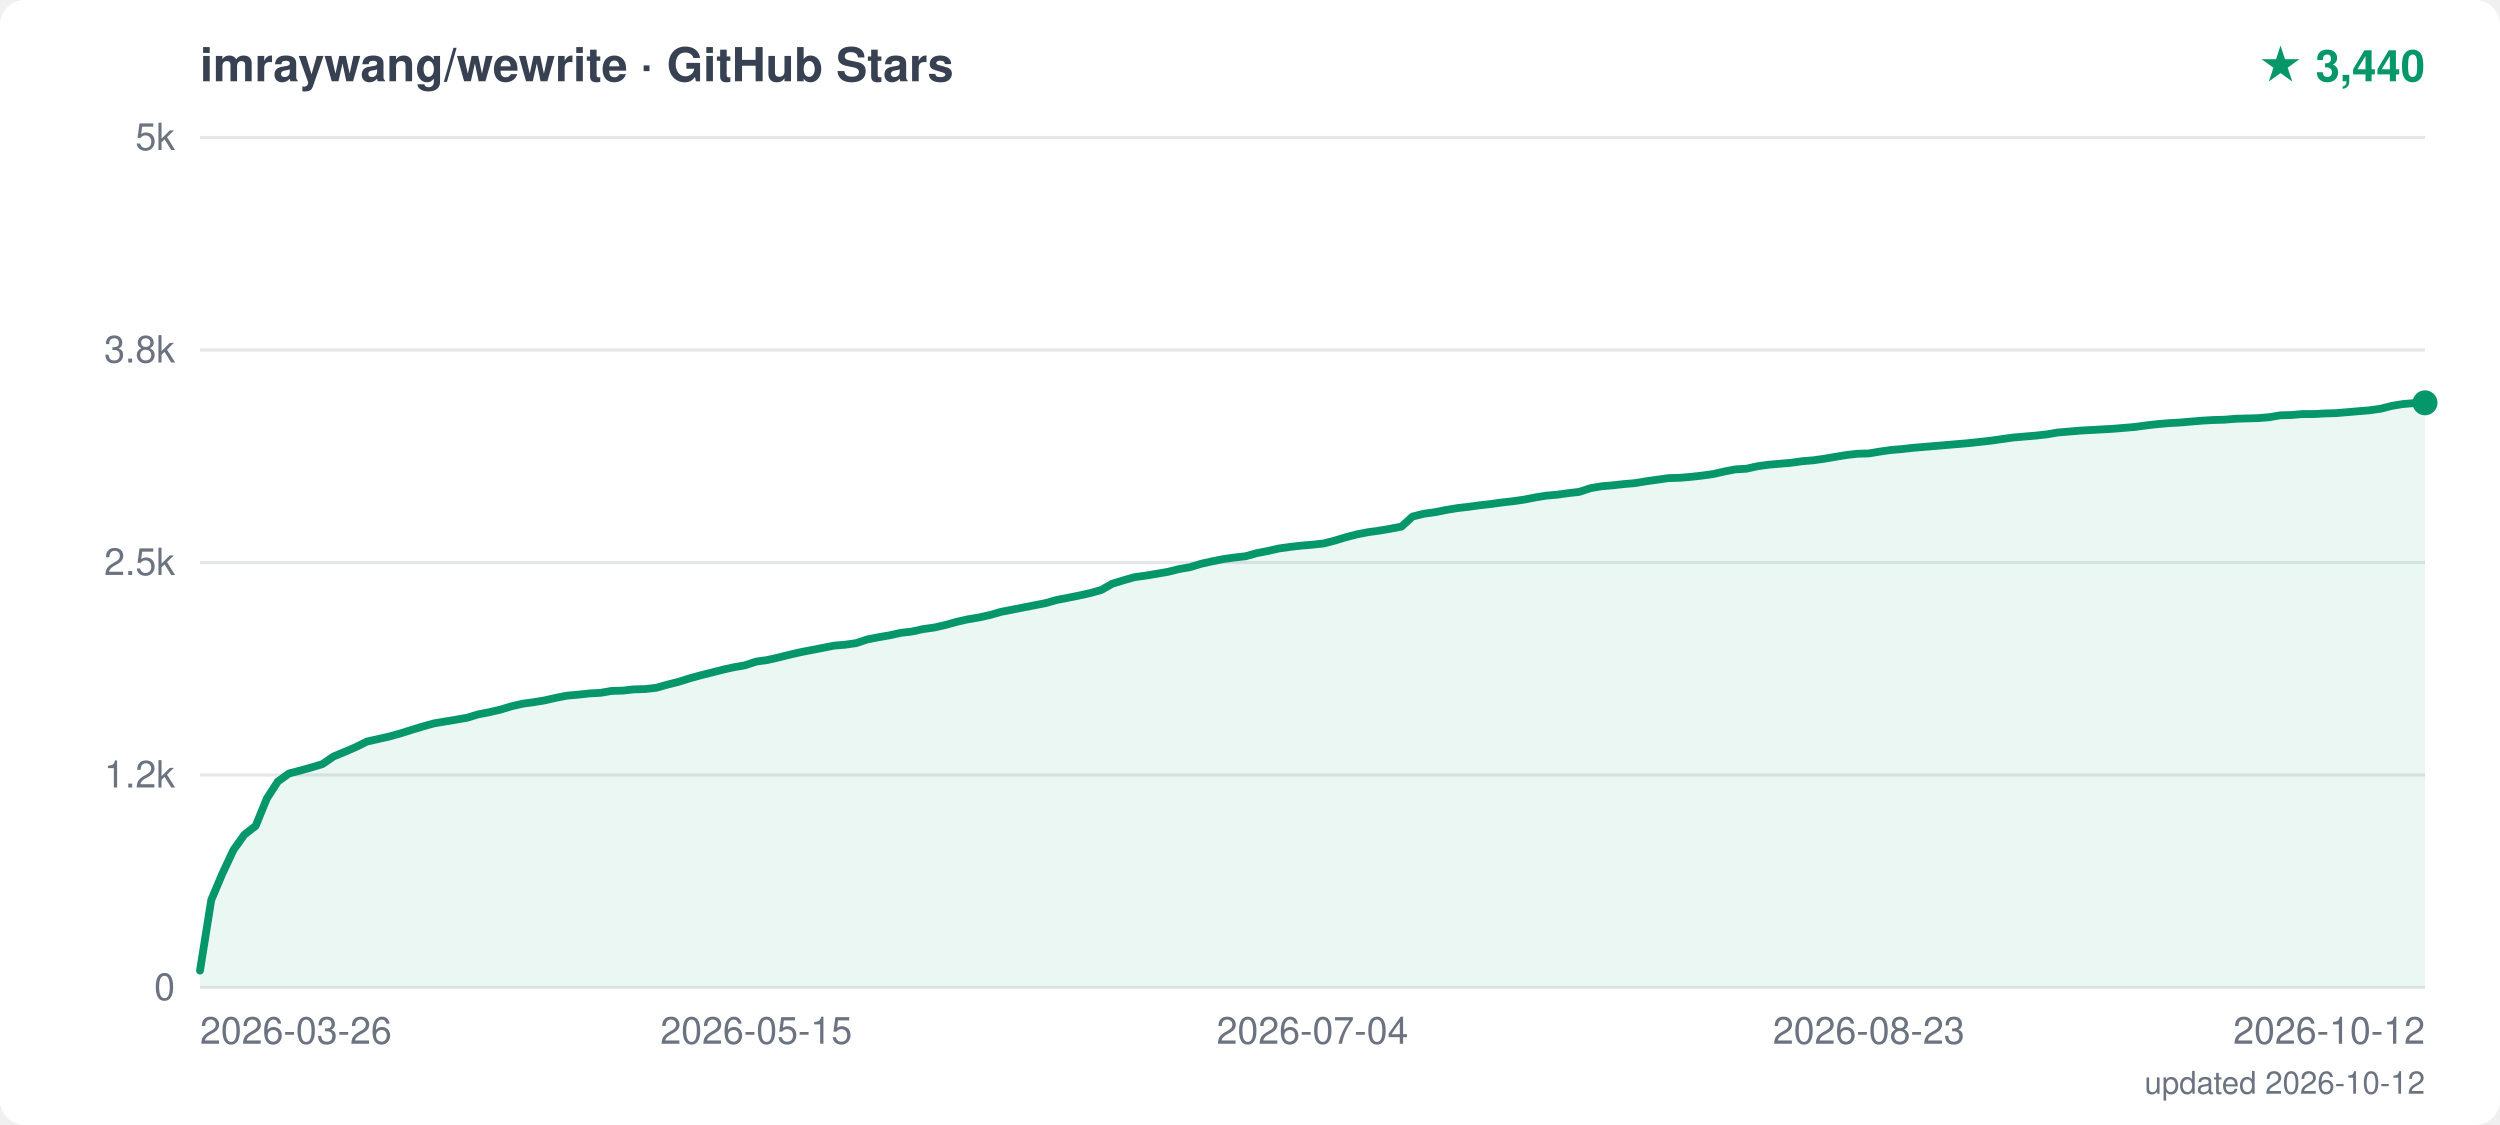
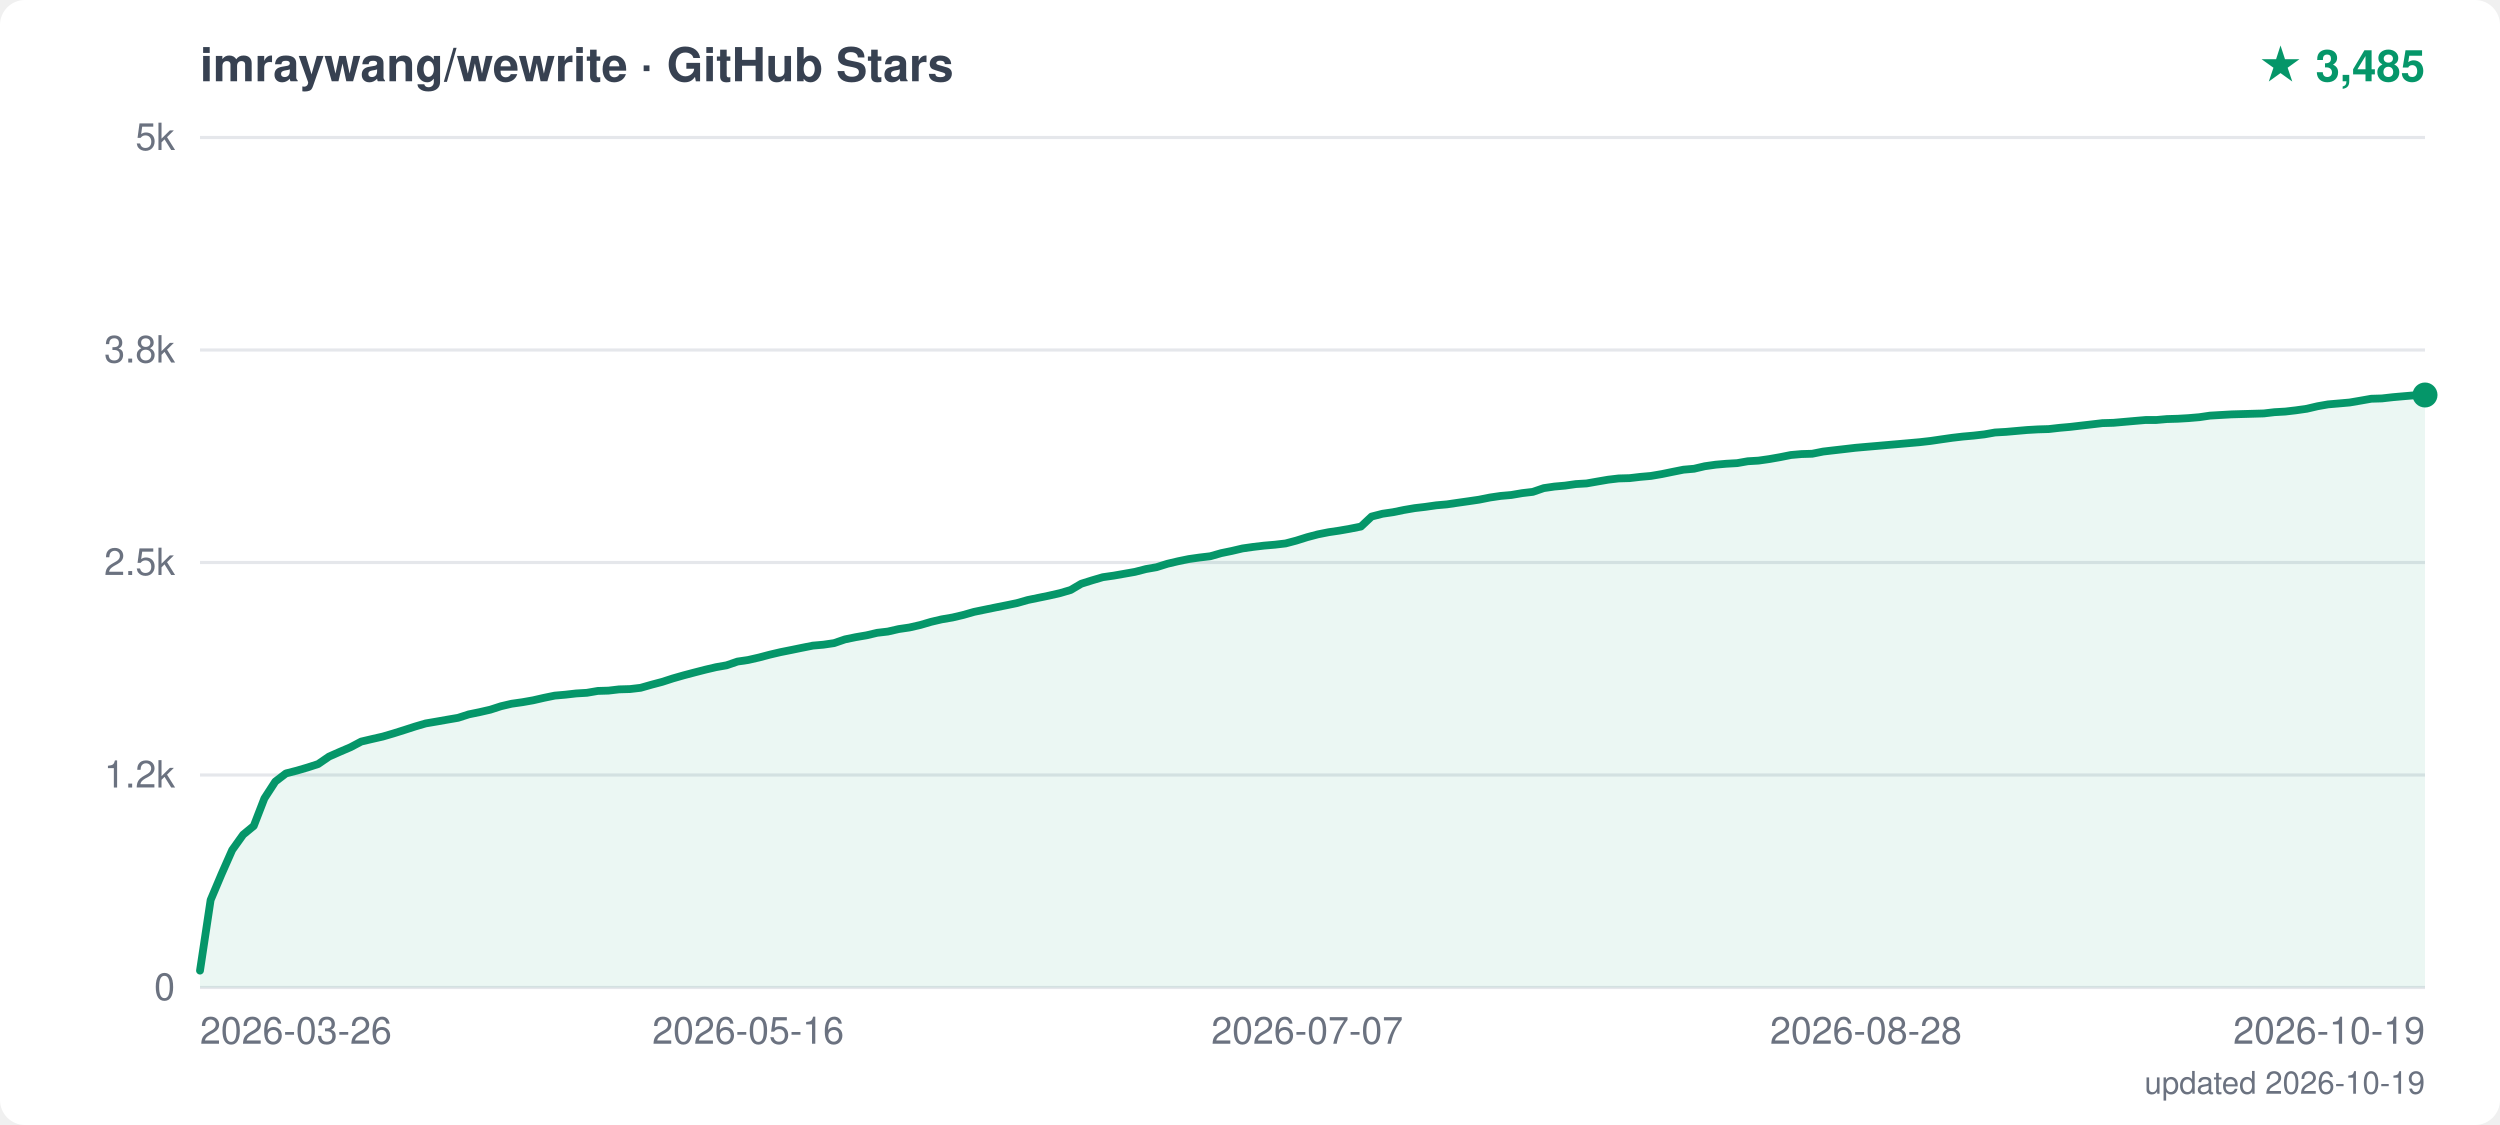
<svg xmlns="http://www.w3.org/2000/svg" width="800" height="360" viewBox="0 0 800 360">
  <style>text { font-family: -apple-system, "Segoe UI", Helvetica, Arial, sans-serif; }</style>
  <rect width="800" height="360" fill="white" rx="8" />
  <text x="64" y="26" font-size="15" font-weight="600" fill="#374151">imraywang/wewrite · GitHub Stars</text>
-   <text x="776" y="26" text-anchor="end" font-size="14" font-weight="700" fill="#059669">★ 3,440</text>
+   <text x="776" y="26" text-anchor="end" font-size="14" font-weight="700" fill="#059669">★ 3,485</text>
  <line x1="64" y1="316.0" x2="776" y2="316.0" stroke="#e5e7eb" stroke-width="1" />
  <text x="56" y="320.0" text-anchor="end" font-size="12" fill="#6b7280">0</text>
  <line x1="64" y1="248.0" x2="776" y2="248.0" stroke="#e5e7eb" stroke-width="1" />
  <text x="56" y="252.0" text-anchor="end" font-size="12" fill="#6b7280">1.2k</text>
  <line x1="64" y1="180.0" x2="776" y2="180.0" stroke="#e5e7eb" stroke-width="1" />
  <text x="56" y="184.0" text-anchor="end" font-size="12" fill="#6b7280">2.5k</text>
  <line x1="64" y1="112.0" x2="776" y2="112.0" stroke="#e5e7eb" stroke-width="1" />
  <text x="56" y="116.0" text-anchor="end" font-size="12" fill="#6b7280">3.8k</text>
  <line x1="64" y1="44.0" x2="776" y2="44.0" stroke="#e5e7eb" stroke-width="1" />
  <text x="56" y="48.0" text-anchor="end" font-size="12" fill="#6b7280">5k</text>
  <text x="64.0" y="334" text-anchor="start" font-size="12" fill="#6b7280">2026-03-26</text>
-   <text x="242.0" y="334" text-anchor="middle" font-size="12" fill="#6b7280">2026-05-15</text>
-   <text x="420.0" y="334" text-anchor="middle" font-size="12" fill="#6b7280">2026-07-04</text>
-   <text x="598.0" y="334" text-anchor="middle" font-size="12" fill="#6b7280">2026-08-23</text>
-   <text x="776.0" y="334" text-anchor="end" font-size="12" fill="#6b7280">2026-10-12</text>
-   <polygon points="64,316.0 64.0,310.6 67.6,288.0 71.1,279.7 74.7,272.0 78.2,267.1 81.8,264.3 85.4,255.5 88.9,250.1 92.5,247.5 96.0,246.6 99.6,245.6 103.2,244.5 106.7,242.1 110.3,240.6 113.8,239.1 117.4,237.3 121.0,236.5 124.5,235.7 128.1,234.7 131.6,233.6 135.2,232.5 138.8,231.5 142.3,230.9 145.9,230.3 149.4,229.7 153.0,228.6 156.6,227.9 160.1,227.1 163.7,226.0 167.2,225.2 170.8,224.7 174.4,224.1 177.9,223.3 181.5,222.6 185.0,222.3 188.6,221.9 192.2,221.7 195.7,221.1 199.3,221.0 202.8,220.6 206.4,220.5 210.0,220.1 213.5,219.1 217.1,218.2 220.6,217.1 224.2,216.1 227.8,215.2 231.3,214.3 234.9,213.5 238.4,212.9 242.0,211.7 245.6,211.2 249.1,210.4 252.7,209.5 256.2,208.7 259.8,208.0 263.4,207.3 266.9,206.6 270.5,206.3 274.0,205.8 277.6,204.6 281.2,203.9 284.7,203.3 288.3,202.5 291.8,202.1 295.4,201.3 299.0,200.8 302.5,200.0 306.1,199.0 309.6,198.2 313.2,197.6 316.8,196.8 320.3,195.8 323.9,195.1 327.4,194.4 331.0,193.7 334.6,193.0 338.1,192.0 341.7,191.3 345.2,190.6 348.8,189.8 352.4,188.8 355.9,186.8 359.5,185.7 363.0,184.7 366.6,184.2 370.2,183.6 373.7,183.0 377.3,182.1 380.8,181.5 384.4,180.4 388.0,179.6 391.5,178.9 395.1,178.4 398.6,178.0 402.2,177.0 405.8,176.3 409.3,175.5 412.9,175.0 416.4,174.6 420.0,174.3 423.6,173.9 427.1,173.0 430.7,171.9 434.2,171.0 437.8,170.3 441.4,169.8 444.9,169.2 448.5,168.5 452.0,165.3 455.6,164.4 459.2,163.9 462.7,163.2 466.3,162.6 469.8,162.2 473.4,161.7 477.0,161.3 480.5,160.8 484.1,160.4 487.6,159.9 491.2,159.2 494.8,158.6 498.3,158.3 501.9,157.8 505.4,157.4 509.0,156.2 512.6,155.6 516.1,155.3 519.7,154.9 523.2,154.6 526.8,154.0 530.4,153.5 533.9,153.0 537.5,152.9 541.0,152.6 544.6,152.2 548.2,151.7 551.7,150.9 555.3,150.2 558.8,150.0 562.4,149.2 566.0,148.7 569.5,148.4 573.1,148.1 576.6,147.6 580.2,147.3 583.8,146.8 587.3,146.2 590.9,145.6 594.4,145.2 598.0,145.1 601.6,144.5 605.1,144.0 608.7,143.7 612.2,143.3 615.8,143.0 619.4,142.7 622.9,142.4 626.5,142.1 630.0,141.8 633.6,141.4 637.2,141.0 640.7,140.5 644.3,140.0 647.8,139.7 651.4,139.4 655.0,139.0 658.5,138.4 662.1,138.1 665.6,137.8 669.2,137.6 672.8,137.4 676.3,137.2 679.9,136.9 683.4,136.6 687.0,136.1 690.6,135.7 694.1,135.4 697.7,135.2 701.2,134.9 704.8,134.6 708.4,134.4 711.9,134.3 715.5,134.0 719.0,133.9 722.6,133.8 726.2,133.5 729.7,132.9 733.3,132.8 736.8,132.5 740.4,132.5 744.0,132.3 747.5,132.2 751.1,131.9 754.6,131.6 758.2,131.3 761.8,130.8 765.3,129.9 768.9,129.3 772.4,129.0 776.0,128.9 776.0,128.9 776.0,316.0" fill="#059669" opacity="0.08" />
-   <polyline points="64.0,310.6 67.6,288.0 71.1,279.7 74.7,272.0 78.2,267.1 81.8,264.3 85.4,255.5 88.9,250.1 92.5,247.5 96.0,246.6 99.6,245.6 103.2,244.5 106.7,242.1 110.3,240.6 113.8,239.1 117.4,237.3 121.0,236.5 124.5,235.7 128.1,234.7 131.6,233.6 135.2,232.5 138.8,231.5 142.3,230.9 145.9,230.3 149.4,229.7 153.0,228.6 156.6,227.9 160.1,227.1 163.7,226.0 167.2,225.2 170.8,224.7 174.4,224.1 177.9,223.3 181.5,222.6 185.0,222.3 188.6,221.9 192.2,221.7 195.7,221.1 199.3,221.0 202.8,220.6 206.4,220.5 210.0,220.1 213.5,219.1 217.1,218.2 220.6,217.1 224.2,216.1 227.8,215.2 231.3,214.3 234.9,213.5 238.4,212.9 242.0,211.7 245.6,211.2 249.1,210.4 252.7,209.5 256.2,208.7 259.8,208.0 263.4,207.3 266.9,206.6 270.5,206.3 274.0,205.8 277.6,204.6 281.2,203.9 284.7,203.3 288.3,202.5 291.8,202.1 295.4,201.3 299.0,200.8 302.5,200.0 306.1,199.0 309.6,198.2 313.2,197.6 316.8,196.8 320.3,195.8 323.9,195.1 327.4,194.4 331.0,193.7 334.6,193.0 338.1,192.0 341.7,191.3 345.2,190.6 348.8,189.8 352.4,188.8 355.9,186.8 359.5,185.7 363.0,184.7 366.6,184.2 370.2,183.6 373.7,183.0 377.3,182.1 380.8,181.5 384.4,180.4 388.0,179.6 391.5,178.9 395.1,178.4 398.6,178.0 402.2,177.0 405.8,176.3 409.3,175.5 412.9,175.0 416.4,174.6 420.0,174.3 423.6,173.9 427.1,173.0 430.7,171.9 434.2,171.0 437.8,170.3 441.4,169.8 444.9,169.2 448.5,168.5 452.0,165.3 455.6,164.4 459.2,163.9 462.7,163.2 466.3,162.6 469.8,162.2 473.4,161.7 477.0,161.3 480.5,160.8 484.1,160.4 487.6,159.9 491.2,159.2 494.8,158.6 498.3,158.3 501.9,157.8 505.4,157.4 509.0,156.2 512.6,155.6 516.1,155.3 519.7,154.9 523.2,154.6 526.8,154.0 530.4,153.5 533.9,153.0 537.5,152.9 541.0,152.6 544.6,152.2 548.2,151.7 551.7,150.9 555.3,150.2 558.8,150.0 562.4,149.2 566.0,148.7 569.5,148.4 573.1,148.1 576.6,147.6 580.2,147.3 583.8,146.8 587.3,146.2 590.9,145.6 594.4,145.2 598.0,145.1 601.6,144.5 605.1,144.0 608.7,143.7 612.2,143.3 615.8,143.0 619.4,142.7 622.9,142.4 626.5,142.1 630.0,141.8 633.6,141.4 637.2,141.0 640.7,140.5 644.3,140.0 647.8,139.7 651.4,139.4 655.0,139.0 658.5,138.4 662.1,138.1 665.6,137.8 669.2,137.6 672.8,137.4 676.3,137.2 679.9,136.9 683.4,136.6 687.0,136.1 690.6,135.7 694.1,135.4 697.7,135.2 701.2,134.9 704.8,134.6 708.4,134.4 711.9,134.3 715.5,134.0 719.0,133.9 722.6,133.8 726.2,133.5 729.7,132.9 733.3,132.8 736.8,132.5 740.4,132.5 744.0,132.3 747.5,132.2 751.1,131.9 754.6,131.6 758.2,131.3 761.8,130.8 765.3,129.9 768.9,129.3 772.4,129.0 776.0,128.9 776.0,128.9" fill="none" stroke="#059669" stroke-width="2.5" stroke-linejoin="round" stroke-linecap="round" />
-   <circle cx="776.0" cy="128.9" r="4" fill="#059669" />
-   <text x="776" y="350" text-anchor="end" font-size="10" fill="#6b7280">updated 2026-10-12</text>
+   <text x="239.4" y="334" text-anchor="middle" font-size="12" fill="#6b7280">2026-05-16</text>
+   <text x="418.3" y="334" text-anchor="middle" font-size="12" fill="#6b7280">2026-07-07</text>
+   <text x="597.1" y="334" text-anchor="middle" font-size="12" fill="#6b7280">2026-08-28</text>
+   <text x="776.0" y="334" text-anchor="end" font-size="12" fill="#6b7280">2026-10-19</text>
+   <polygon points="64,316.0 64.0,310.6 67.4,288.0 70.9,279.7 74.3,272.0 77.8,267.1 81.2,264.3 84.6,255.5 88.1,250.1 91.5,247.5 95.0,246.6 98.4,245.6 101.8,244.5 105.3,242.1 108.7,240.6 112.2,239.1 115.6,237.3 119.0,236.5 122.5,235.7 125.9,234.7 129.4,233.6 132.8,232.5 136.2,231.5 139.7,230.9 143.1,230.3 146.6,229.7 150.0,228.6 153.4,227.9 156.9,227.1 160.3,226.0 163.7,225.2 167.2,224.7 170.6,224.1 174.1,223.3 177.5,222.6 180.9,222.3 184.4,221.9 187.8,221.7 191.3,221.1 194.7,221.0 198.1,220.6 201.6,220.5 205.0,220.1 208.5,219.1 211.9,218.2 215.3,217.1 218.8,216.1 222.2,215.2 225.7,214.3 229.1,213.5 232.5,212.9 236.0,211.7 239.4,211.2 242.9,210.4 246.3,209.5 249.7,208.7 253.2,208.0 256.6,207.3 260.1,206.6 263.5,206.3 266.9,205.8 270.4,204.6 273.8,203.9 277.3,203.3 280.7,202.5 284.1,202.1 287.6,201.3 291.0,200.8 294.5,200.0 297.9,199.0 301.3,198.2 304.8,197.6 308.2,196.8 311.7,195.8 315.1,195.1 318.5,194.4 322.0,193.7 325.4,193.0 328.9,192.0 332.3,191.3 335.7,190.6 339.2,189.8 342.6,188.8 346.0,186.8 349.5,185.7 352.9,184.7 356.4,184.2 359.8,183.6 363.2,183.0 366.7,182.1 370.1,181.5 373.6,180.4 377.0,179.6 380.4,178.9 383.9,178.4 387.3,178.0 390.8,177.0 394.2,176.3 397.6,175.5 401.1,175.0 404.5,174.6 408.0,174.3 411.4,173.9 414.8,173.0 418.3,171.9 421.7,171.0 425.2,170.3 428.6,169.8 432.0,169.2 435.5,168.5 438.9,165.3 442.4,164.4 445.8,163.9 449.2,163.2 452.7,162.6 456.1,162.2 459.6,161.7 463.0,161.4 466.4,160.9 469.9,160.4 473.3,159.9 476.8,159.2 480.2,158.7 483.6,158.4 487.1,157.8 490.5,157.4 494.0,156.2 497.4,155.7 500.8,155.4 504.3,154.9 507.7,154.7 511.1,154.1 514.6,153.5 518.0,153.1 521.5,153.0 524.9,152.6 528.3,152.3 531.8,151.7 535.2,151.0 538.7,150.3 542.1,150.0 545.5,149.2 549.0,148.7 552.4,148.4 555.9,148.2 559.3,147.6 562.7,147.4 566.2,146.9 569.6,146.3 573.1,145.6 576.5,145.3 579.9,145.2 583.4,144.5 586.8,144.1 590.3,143.7 593.7,143.3 597.1,143.0 600.6,142.7 604.0,142.4 607.5,142.1 610.9,141.8 614.3,141.5 617.8,141.1 621.2,140.6 624.7,140.1 628.1,139.7 631.5,139.4 635.0,139.0 638.4,138.4 641.9,138.2 645.3,137.9 648.7,137.6 652.2,137.4 655.6,137.3 659.1,136.9 662.5,136.6 665.9,136.2 669.4,135.8 672.8,135.4 676.3,135.3 679.7,135.0 683.1,134.7 686.6,134.4 690.0,134.4 693.4,134.1 696.9,134.0 700.3,133.8 703.8,133.5 707.2,133.0 710.6,132.8 714.1,132.6 717.5,132.5 721.0,132.4 724.4,132.3 727.8,131.9 731.3,131.7 734.7,131.3 738.2,130.8 741.6,130.0 745.0,129.4 748.5,129.1 751.9,128.8 755.4,128.2 758.8,127.6 762.2,127.5 765.7,127.1 769.1,126.8 772.6,126.5 776.0,126.4 776.0,126.4 776.0,316.0" fill="#059669" opacity="0.08" />
+   <polyline points="64.0,310.6 67.4,288.0 70.9,279.7 74.3,272.0 77.8,267.1 81.2,264.3 84.6,255.5 88.1,250.1 91.5,247.5 95.0,246.6 98.4,245.6 101.8,244.5 105.3,242.1 108.7,240.6 112.2,239.1 115.6,237.3 119.0,236.5 122.5,235.7 125.9,234.7 129.4,233.6 132.8,232.5 136.2,231.5 139.7,230.9 143.1,230.3 146.6,229.7 150.0,228.6 153.4,227.9 156.9,227.1 160.3,226.0 163.7,225.2 167.2,224.7 170.6,224.1 174.1,223.3 177.5,222.6 180.9,222.3 184.4,221.9 187.8,221.7 191.3,221.1 194.7,221.0 198.1,220.6 201.6,220.5 205.0,220.1 208.5,219.1 211.9,218.2 215.3,217.1 218.8,216.1 222.2,215.2 225.7,214.3 229.1,213.5 232.5,212.9 236.0,211.7 239.4,211.2 242.9,210.4 246.3,209.5 249.7,208.7 253.2,208.0 256.6,207.3 260.1,206.6 263.5,206.3 266.9,205.8 270.4,204.6 273.8,203.9 277.3,203.3 280.7,202.5 284.1,202.1 287.6,201.3 291.0,200.8 294.5,200.0 297.9,199.0 301.3,198.2 304.8,197.6 308.2,196.8 311.7,195.8 315.1,195.1 318.5,194.4 322.0,193.7 325.4,193.0 328.9,192.0 332.3,191.3 335.7,190.6 339.2,189.8 342.6,188.8 346.0,186.8 349.5,185.7 352.9,184.7 356.4,184.2 359.8,183.6 363.2,183.0 366.7,182.1 370.1,181.5 373.6,180.4 377.0,179.6 380.4,178.9 383.9,178.4 387.3,178.0 390.8,177.0 394.2,176.3 397.6,175.5 401.1,175.0 404.5,174.6 408.0,174.3 411.4,173.9 414.8,173.0 418.3,171.9 421.7,171.0 425.2,170.3 428.6,169.8 432.0,169.2 435.5,168.5 438.9,165.3 442.4,164.4 445.8,163.9 449.2,163.2 452.7,162.6 456.1,162.2 459.6,161.7 463.0,161.4 466.4,160.9 469.9,160.4 473.3,159.9 476.8,159.2 480.2,158.7 483.6,158.4 487.1,157.8 490.5,157.4 494.0,156.2 497.4,155.7 500.8,155.4 504.3,154.9 507.7,154.7 511.1,154.1 514.6,153.5 518.0,153.1 521.5,153.0 524.9,152.6 528.3,152.3 531.8,151.7 535.2,151.0 538.7,150.3 542.1,150.0 545.5,149.2 549.0,148.7 552.4,148.4 555.9,148.2 559.3,147.6 562.7,147.4 566.2,146.9 569.6,146.3 573.1,145.6 576.5,145.3 579.9,145.2 583.4,144.5 586.8,144.1 590.3,143.7 593.7,143.3 597.1,143.0 600.6,142.7 604.0,142.4 607.5,142.1 610.9,141.8 614.3,141.5 617.8,141.1 621.2,140.6 624.7,140.1 628.1,139.7 631.5,139.4 635.0,139.0 638.4,138.4 641.9,138.2 645.3,137.9 648.7,137.6 652.2,137.4 655.6,137.3 659.1,136.9 662.5,136.6 665.9,136.2 669.4,135.8 672.8,135.4 676.3,135.3 679.7,135.0 683.1,134.7 686.6,134.4 690.0,134.4 693.4,134.1 696.9,134.0 700.3,133.8 703.8,133.5 707.2,133.0 710.6,132.8 714.1,132.6 717.5,132.5 721.0,132.4 724.4,132.3 727.8,131.9 731.3,131.7 734.7,131.3 738.2,130.8 741.6,130.0 745.0,129.4 748.5,129.1 751.9,128.8 755.4,128.2 758.8,127.6 762.2,127.5 765.7,127.1 769.1,126.8 772.6,126.5 776.0,126.4 776.0,126.4" fill="none" stroke="#059669" stroke-width="2.5" stroke-linejoin="round" stroke-linecap="round" />
+   <circle cx="776.0" cy="126.4" r="4" fill="#059669" />
+   <text x="776" y="350" text-anchor="end" font-size="10" fill="#6b7280">updated 2026-10-19</text>
</svg>
